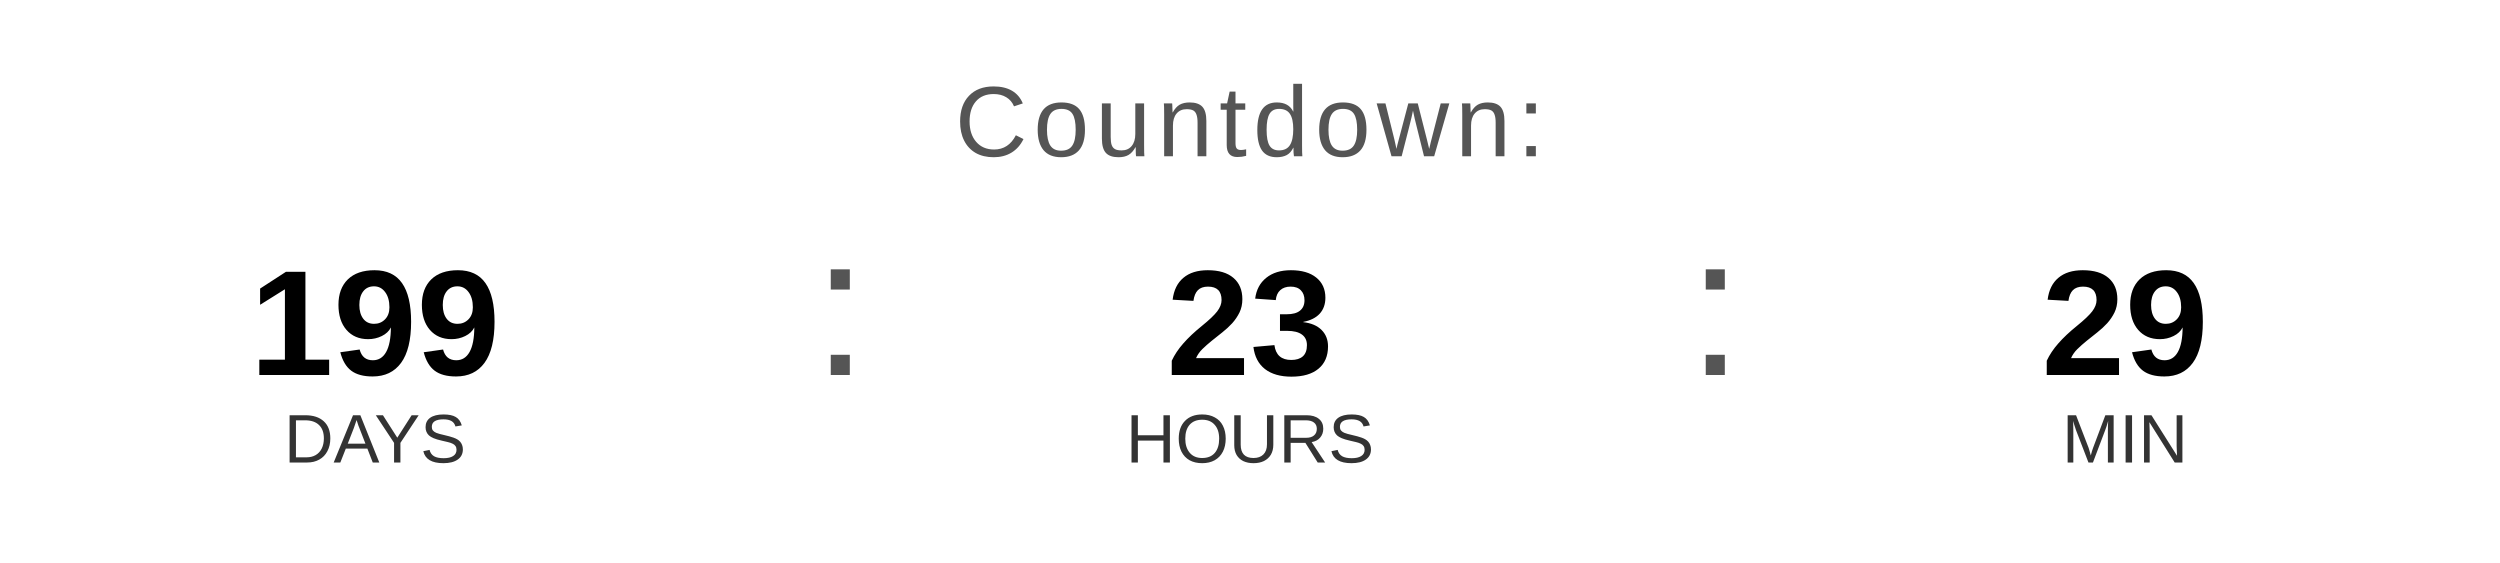
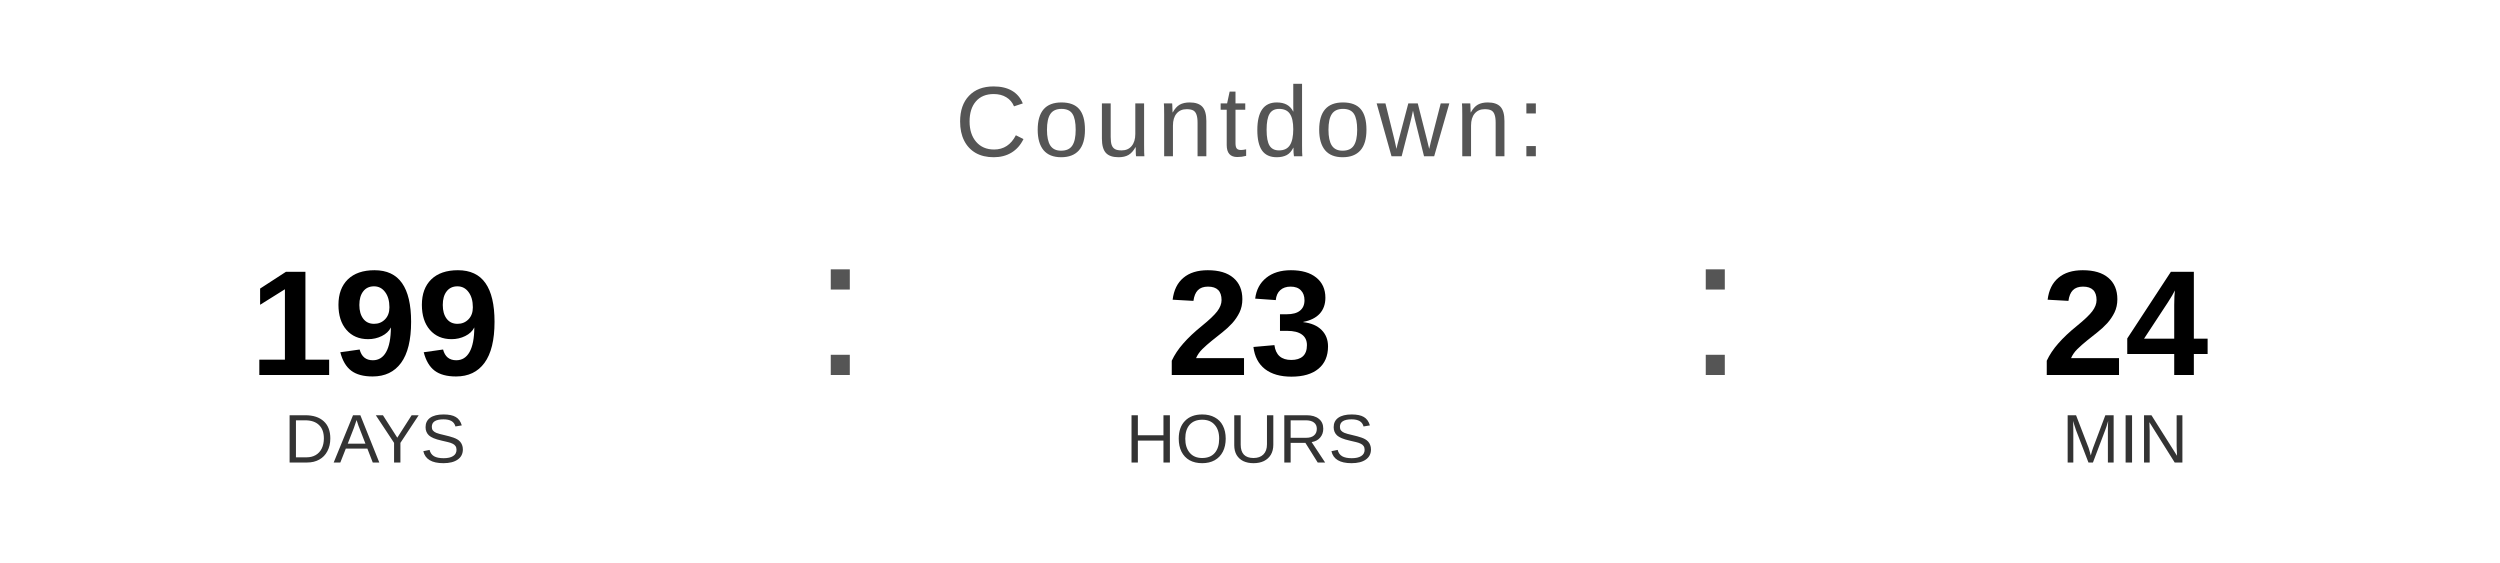
<svg xmlns="http://www.w3.org/2000/svg" width="400" height="90" viewBox="0 0 400 90">
  <text x="200" y="25" font-family="Arial, Helvetica, sans-serif" font-size="16" fill="#555555" text-anchor="middle" letter-spacing="1">
    Countdown:
  </text>
  <text x="60" y="60" font-family="Arial, Helvetica, sans-serif" font-size="24" font-weight="bold" fill="#000000" text-anchor="middle">199</text>
  <text x="60" y="74" font-family="Arial, Helvetica, sans-serif" font-size="11" fill="#333333" text-anchor="middle">DAYS</text>
  <text x="130" y="60" font-family="Arial, sans-serif" font-size="32" fill="#555555">:</text>
  <text x="200" y="60" font-family="Arial, Helvetica, sans-serif" font-size="24" font-weight="bold" fill="#000000" text-anchor="middle">23</text>
  <text x="200" y="74" font-family="Arial, Helvetica, sans-serif" font-size="11" fill="#333333" text-anchor="middle">HOURS</text>
  <text x="270" y="60" font-family="Arial, sans-serif" font-size="32" fill="#555555">:</text>
-   <text x="340" y="60" font-family="Arial, Helvetica, sans-serif" font-size="24" font-weight="bold" fill="#000000" text-anchor="middle">29</text>
+   <text x="340" y="60" font-family="Arial, Helvetica, sans-serif" font-size="24" font-weight="bold" fill="#000000" text-anchor="middle">24</text>
  <text x="340" y="74" font-family="Arial, Helvetica, sans-serif" font-size="11" fill="#333333" text-anchor="middle">MIN</text>
</svg>
